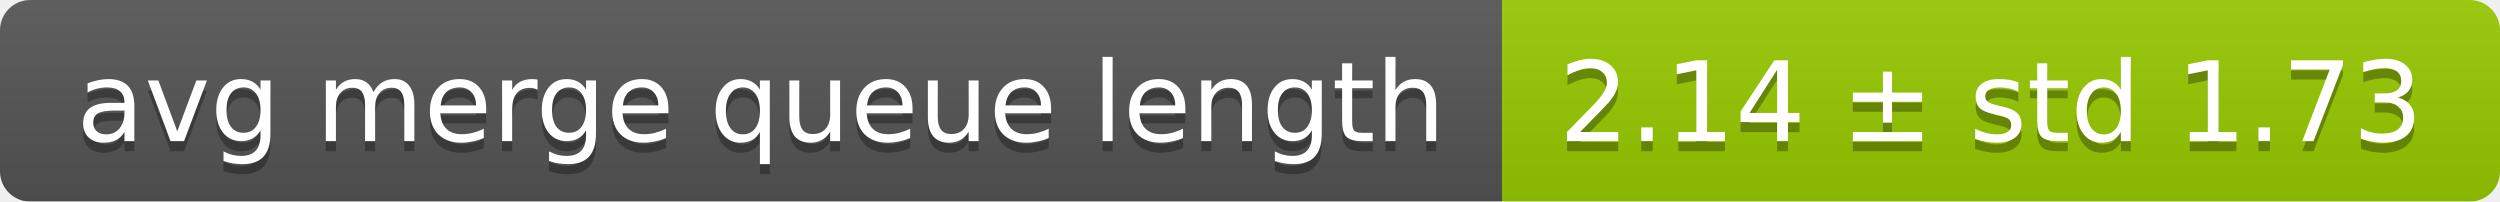
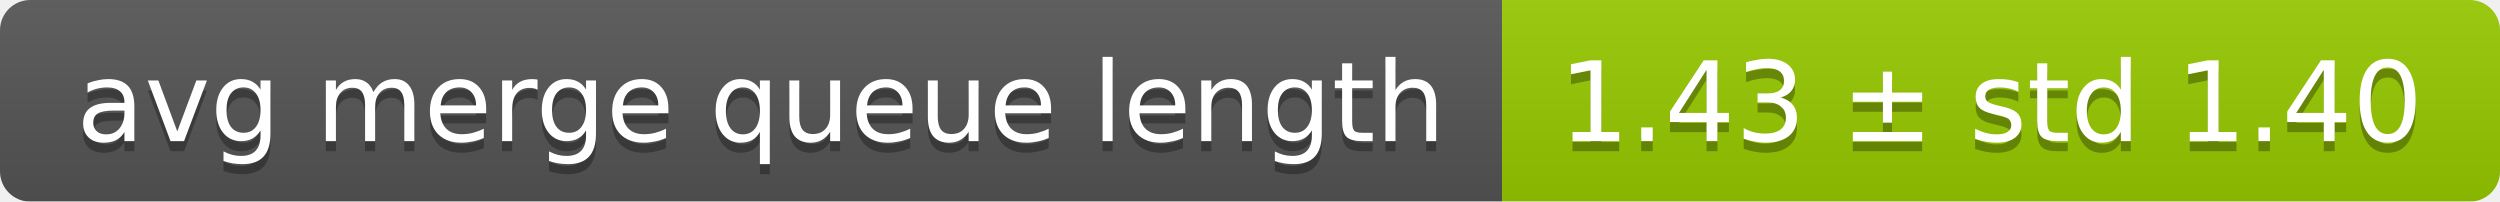
<svg xmlns="http://www.w3.org/2000/svg" width="248" height="20">
  <linearGradient id="smooth" x2="0" y2="100%">
    <stop offset="0" stop-color="#bbb" stop-opacity=".1" />
    <stop offset="1" stop-opacity=".1" />
  </linearGradient>
  <mask id="round">
    <rect width="248" height="20" rx="3" fill="#fff" />
  </mask>
  <g mask="url(#round)">
    <rect width="149" height="20" fill="#555" />
    <rect x="149" width="99" height="20" fill="#97ca00" />
    <rect width="248" height="20" fill="url(#smooth)" />
  </g>
  <g fill="#fff" text-anchor="middle" font-family="DejaVu Sans,Verdana,Geneva,sans-serif" font-size="11">
    <text x="75.5" y="15" fill="#010101" fill-opacity=".3">avg merge queue length</text>
    <text x="75.5" y="14">avg merge queue length</text>
-     <text x="197.5" y="15" fill="#010101" fill-opacity=".3">2.14 ± std 1.73</text>
-     <text x="197.5" y="14">2.14 ± std 1.73</text>
+     <text x="197.5" y="15" fill="#010101" fill-opacity=".3">1.43 ± std 1.40</text>
+     <text x="197.5" y="14">1.43 ± std 1.40</text>
  </g>
</svg>
